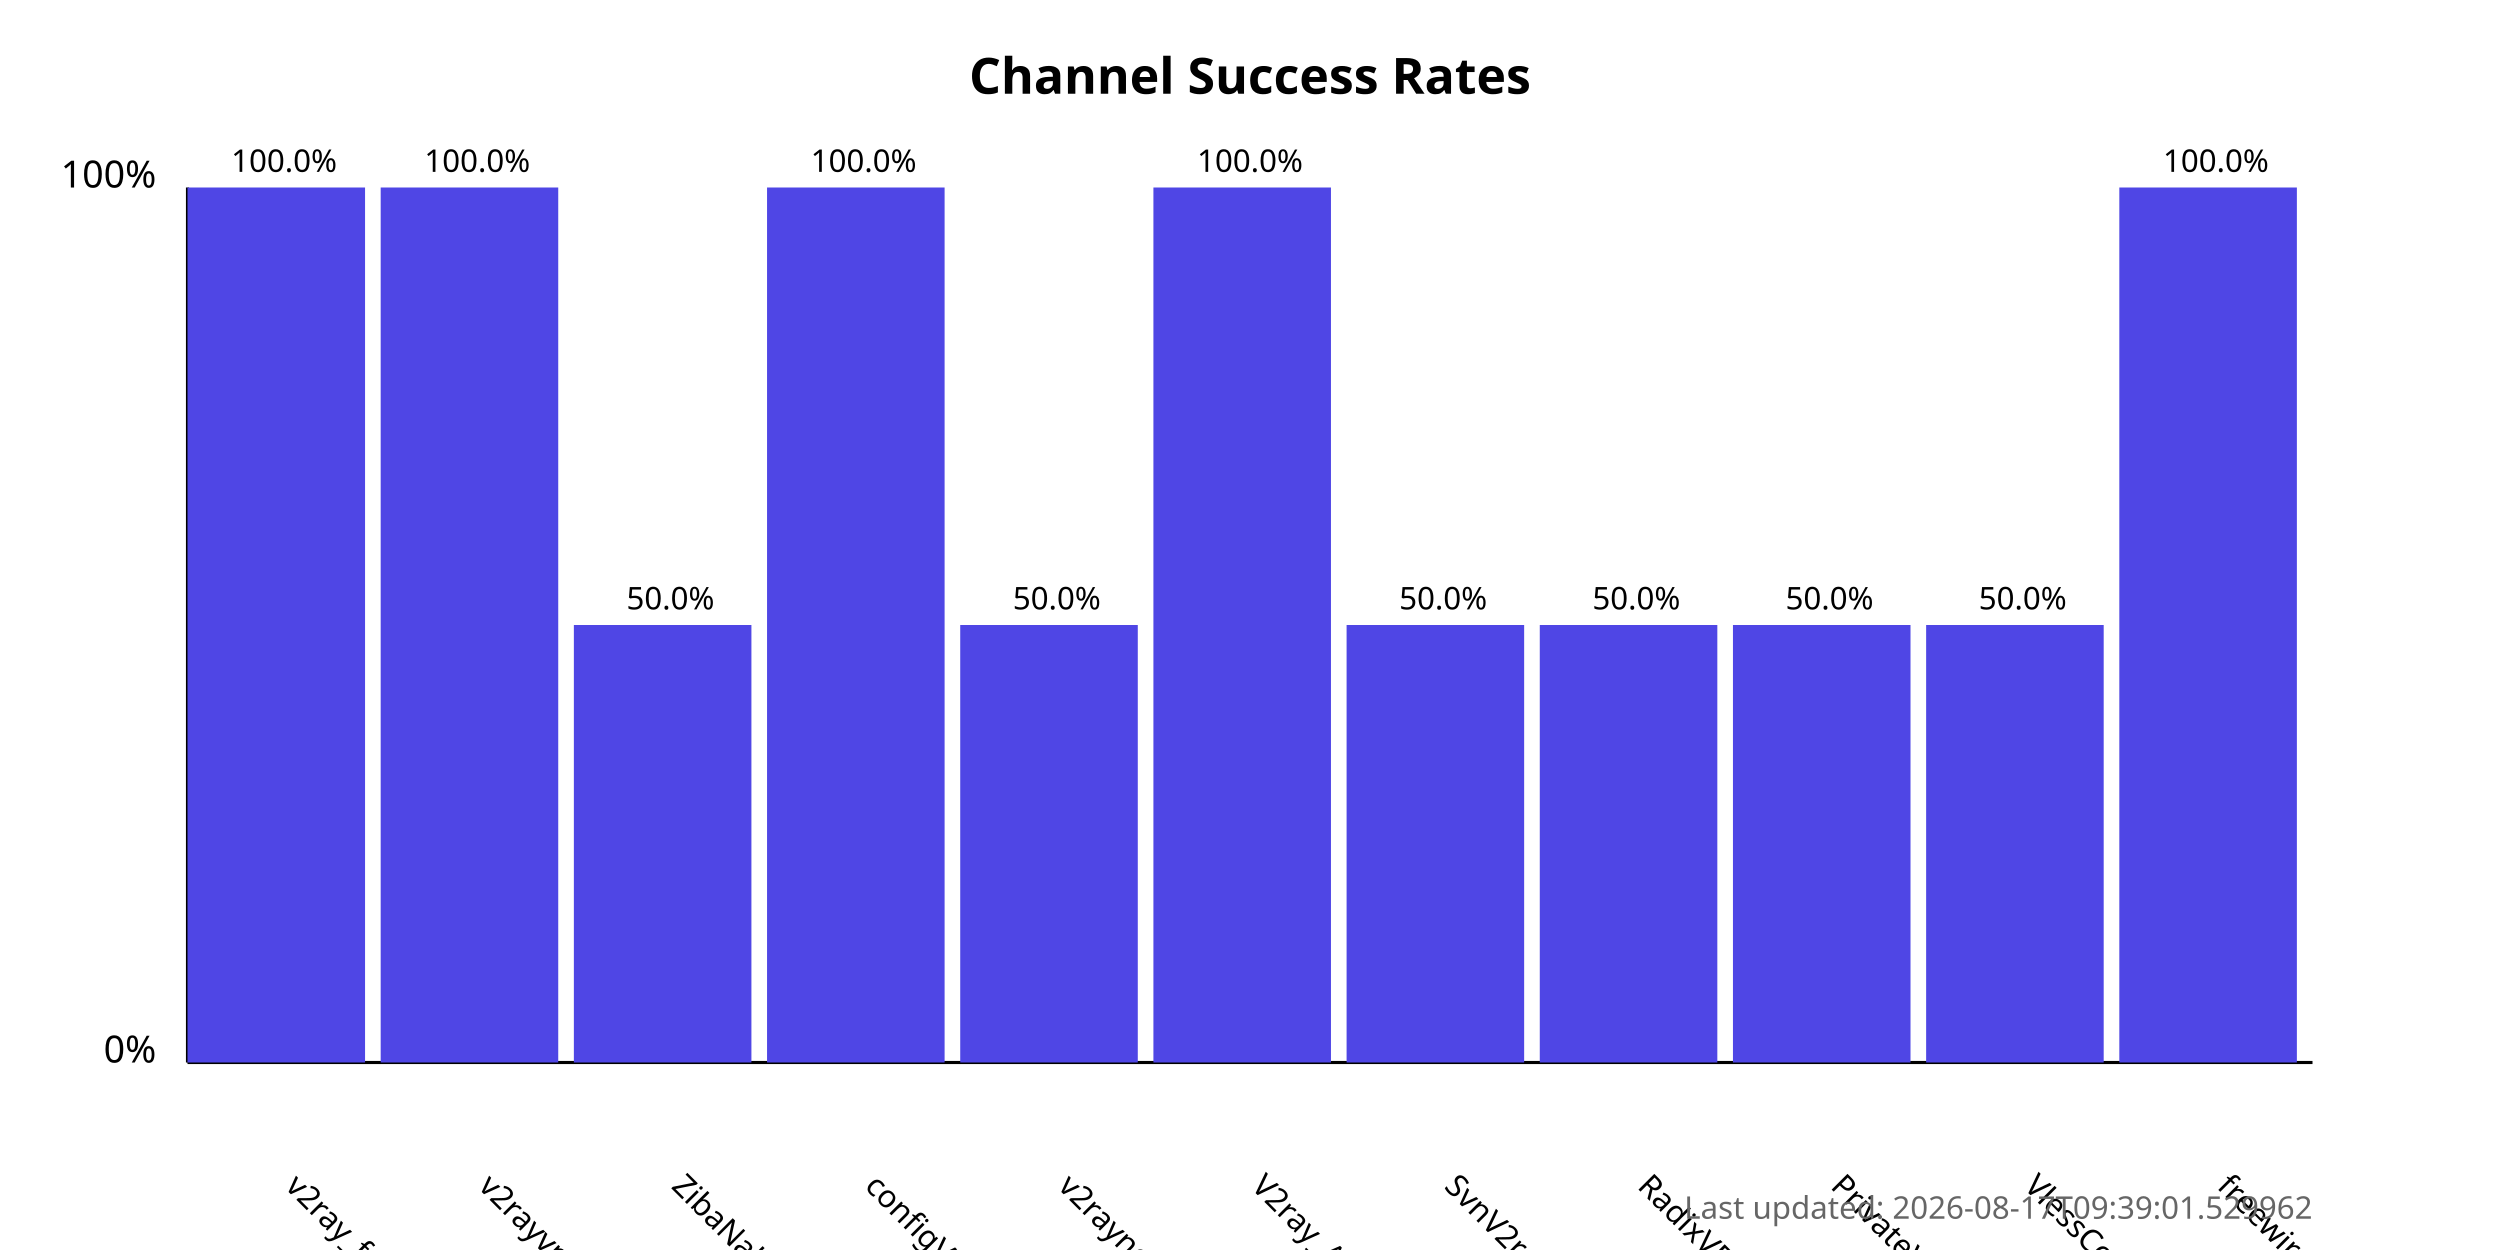
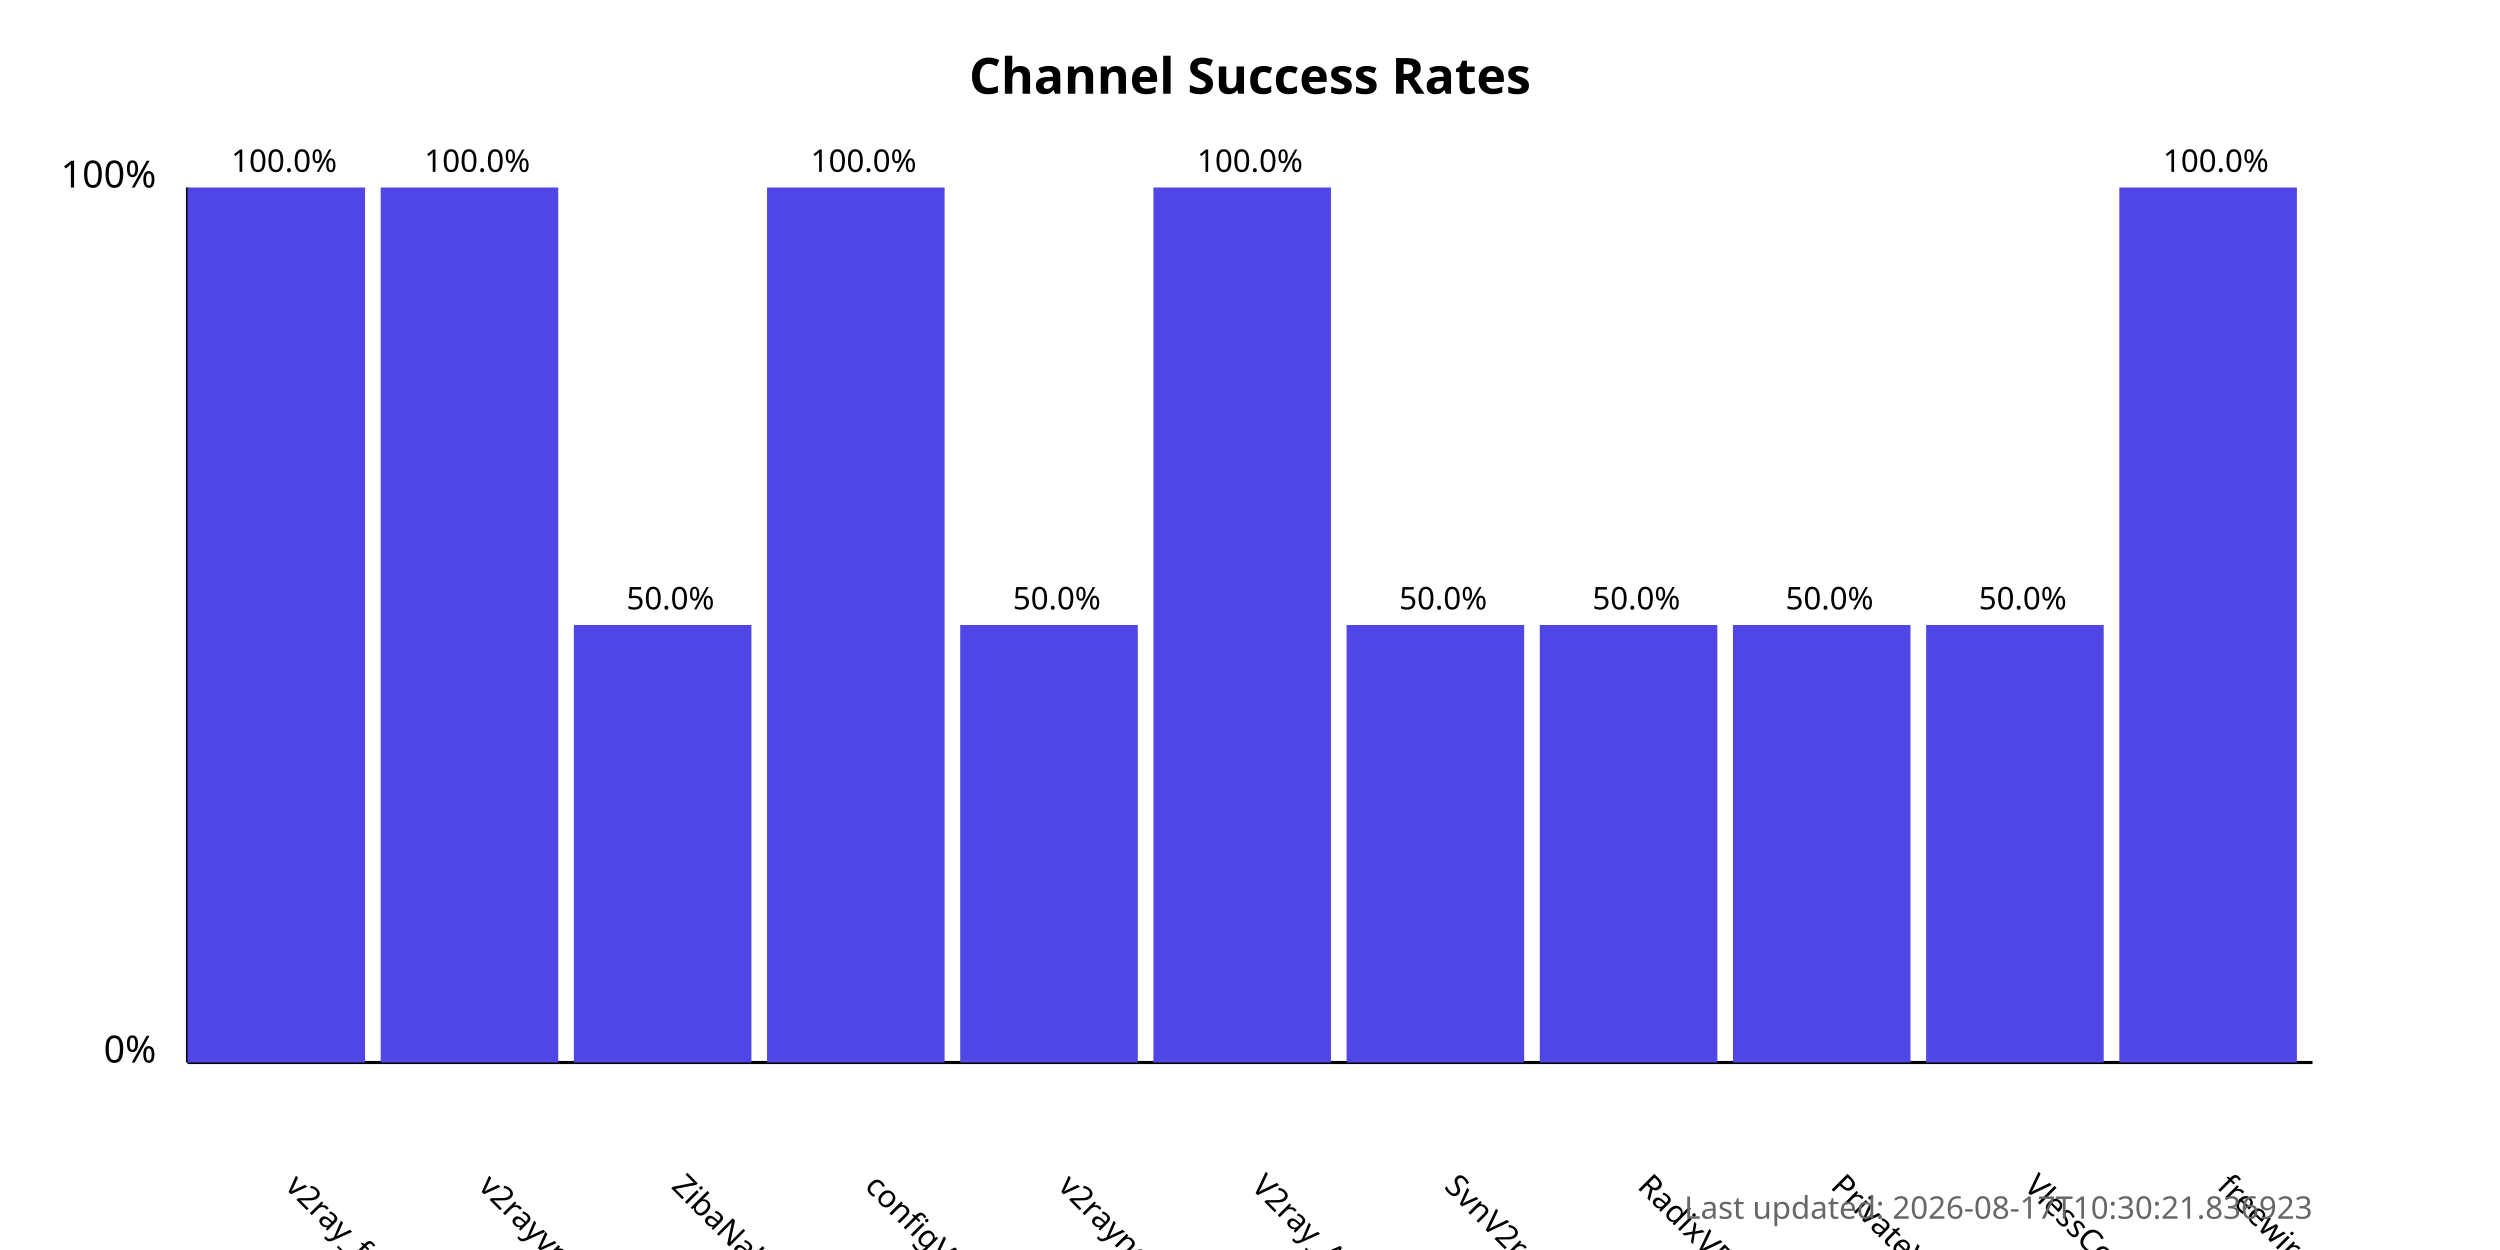
<svg xmlns="http://www.w3.org/2000/svg" width="800" height="400">
  <style>
            .chart-title { font: bold 16px sans-serif; }
            .axis-label { font: 12px sans-serif; }
            .tick-label { font: 10px sans-serif; }
            .bar { fill: #4f46e5; }
            .bar:hover { fill: #6366f1; }
            .timestamp { font: 10px sans-serif; fill: #666; }
        </style>
  <text x="400.0" y="30" text-anchor="middle" class="chart-title">
            Channel Success Rates
        </text>
  <line x1="60" y1="340" x2="60" y2="60" stroke="black" stroke-width="1" />
  <line x1="60" y1="340" x2="740" y2="340" stroke="black" stroke-width="1" />
  <text x="50" y="340" text-anchor="end" class="axis-label">0%</text>
  <text x="50" y="60" text-anchor="end" class="axis-label">100%</text>
  <g>
    <rect x="60" y="60.0" width="56.818" height="280.0" class="bar" />
    <text x="90.909" y="380" transform="rotate(45, 90.90909, 380)" text-anchor="start" class="tick-label">
                v2ray_free_conf
            </text>
    <text x="90.909" y="55.0" text-anchor="middle" class="tick-label">
                100.0%
            </text>
  </g>
  <g>
    <rect x="121.818" y="60.0" width="56.818" height="280.0" class="bar" />
    <text x="152.727" y="380" transform="rotate(45, 152.7273, 380)" text-anchor="start" class="tick-label">
                v2rayvpno
            </text>
    <text x="152.727" y="55.0" text-anchor="middle" class="tick-label">
                100.0%
            </text>
  </g>
  <g>
    <rect x="183.636" y="200.0" width="56.818" height="140.0" class="bar" />
    <text x="214.545" y="380" transform="rotate(45, 214.5455, 380)" text-anchor="start" class="tick-label">
                ZibaNabz
            </text>
    <text x="214.545" y="195.0" text-anchor="middle" class="tick-label">
                50.0%
            </text>
  </g>
  <g>
    <rect x="245.455" y="60.0" width="56.818" height="280.0" class="bar" />
    <text x="276.364" y="380" transform="rotate(45, 276.3636, 380)" text-anchor="start" class="tick-label">
                configV2rayForFree
            </text>
    <text x="276.364" y="55.0" text-anchor="middle" class="tick-label">
                100.0%
            </text>
  </g>
  <g>
    <rect x="307.273" y="200.0" width="56.818" height="140.0" class="bar" />
    <text x="338.182" y="380" transform="rotate(45, 338.1818, 380)" text-anchor="start" class="tick-label">
                v2rayngvpn
            </text>
    <text x="338.182" y="195.0" text-anchor="middle" class="tick-label">
                50.0%
            </text>
  </g>
  <g>
    <rect x="369.091" y="60.0" width="56.818" height="280.0" class="bar" />
    <text x="400.0" y="380" transform="rotate(45, 400.0, 380)" text-anchor="start" class="tick-label">
                V2ray_Alpha
            </text>
    <text x="400.0" y="55.0" text-anchor="middle" class="tick-label">
                100.0%
            </text>
  </g>
  <g>
    <rect x="430.909" y="200.0" width="56.818" height="140.0" class="bar" />
    <text x="461.818" y="380" transform="rotate(45, 461.8182, 380)" text-anchor="start" class="tick-label">
                SvnV2ray
            </text>
    <text x="461.818" y="195.0" text-anchor="middle" class="tick-label">
                50.0%
            </text>
  </g>
  <g>
    <rect x="492.727" y="200.0" width="56.818" height="140.0" class="bar" />
    <text x="523.636" y="380" transform="rotate(45, 523.6364, 380)" text-anchor="start" class="tick-label">
                RadixVPN
            </text>
    <text x="523.636" y="195.0" text-anchor="middle" class="tick-label">
                50.0%
            </text>
  </g>
  <g>
    <rect x="554.545" y="200.0" width="56.818" height="140.0" class="bar" />
    <text x="585.455" y="380" transform="rotate(45, 585.4545, 380)" text-anchor="start" class="tick-label">
                PrivateVPNs
            </text>
    <text x="585.455" y="195.0" text-anchor="middle" class="tick-label">
                50.0%
            </text>
  </g>
  <g>
    <rect x="616.364" y="200.0" width="56.818" height="140.0" class="bar" />
    <text x="647.273" y="380" transform="rotate(45, 647.2727, 380)" text-anchor="start" class="tick-label">
                VlessConfig
            </text>
    <text x="647.273" y="195.0" text-anchor="middle" class="tick-label">
                50.0%
            </text>
  </g>
  <g>
    <rect x="678.182" y="60.0" width="56.818" height="280.0" class="bar" />
    <text x="709.091" y="380" transform="rotate(45, 709.0909, 380)" text-anchor="start" class="tick-label">
                freewireguard
            </text>
    <text x="709.091" y="55.0" text-anchor="middle" class="tick-label">
                100.0%
            </text>
  </g>
  <text x="740" y="390" text-anchor="end" class="timestamp">
-             Last updated: 2026-08-17T09:39:01.529962
+             Last updated: 2026-08-17T10:30:21.836923
        </text>
</svg>
